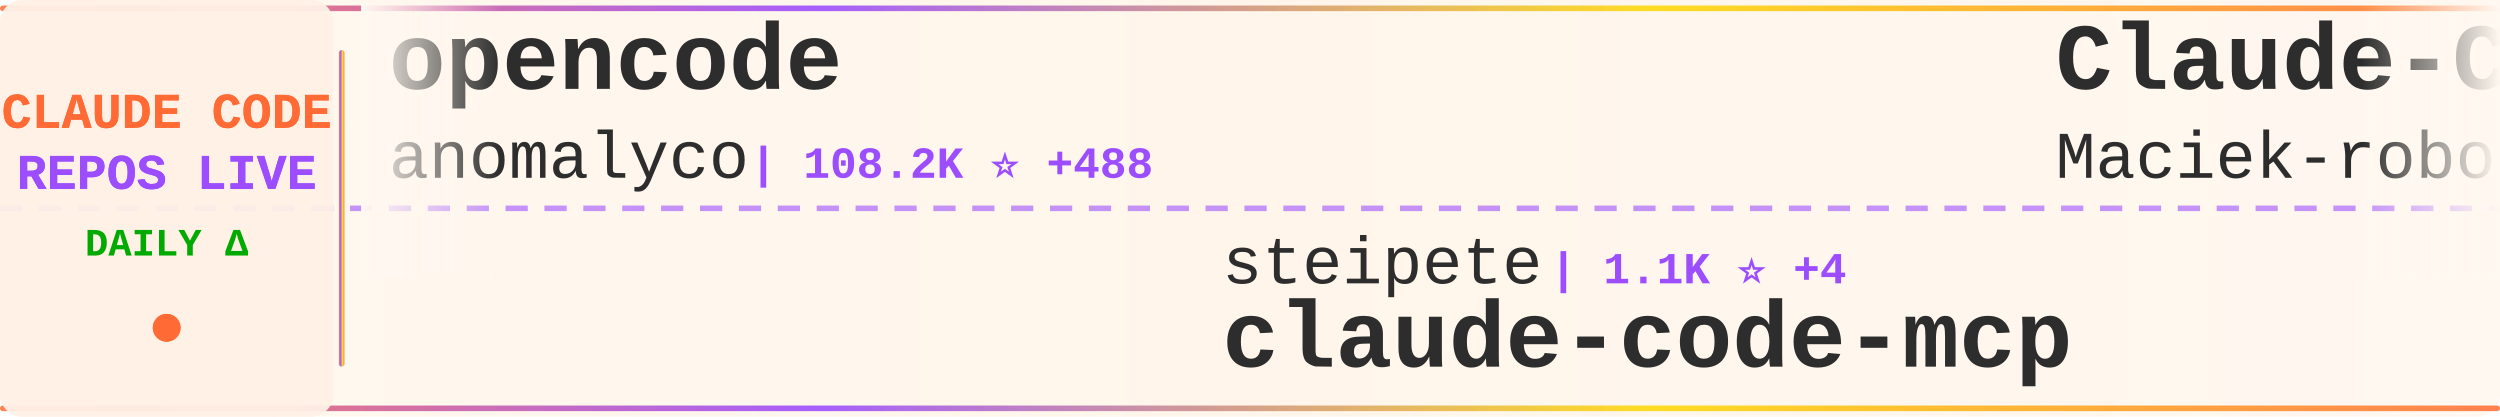
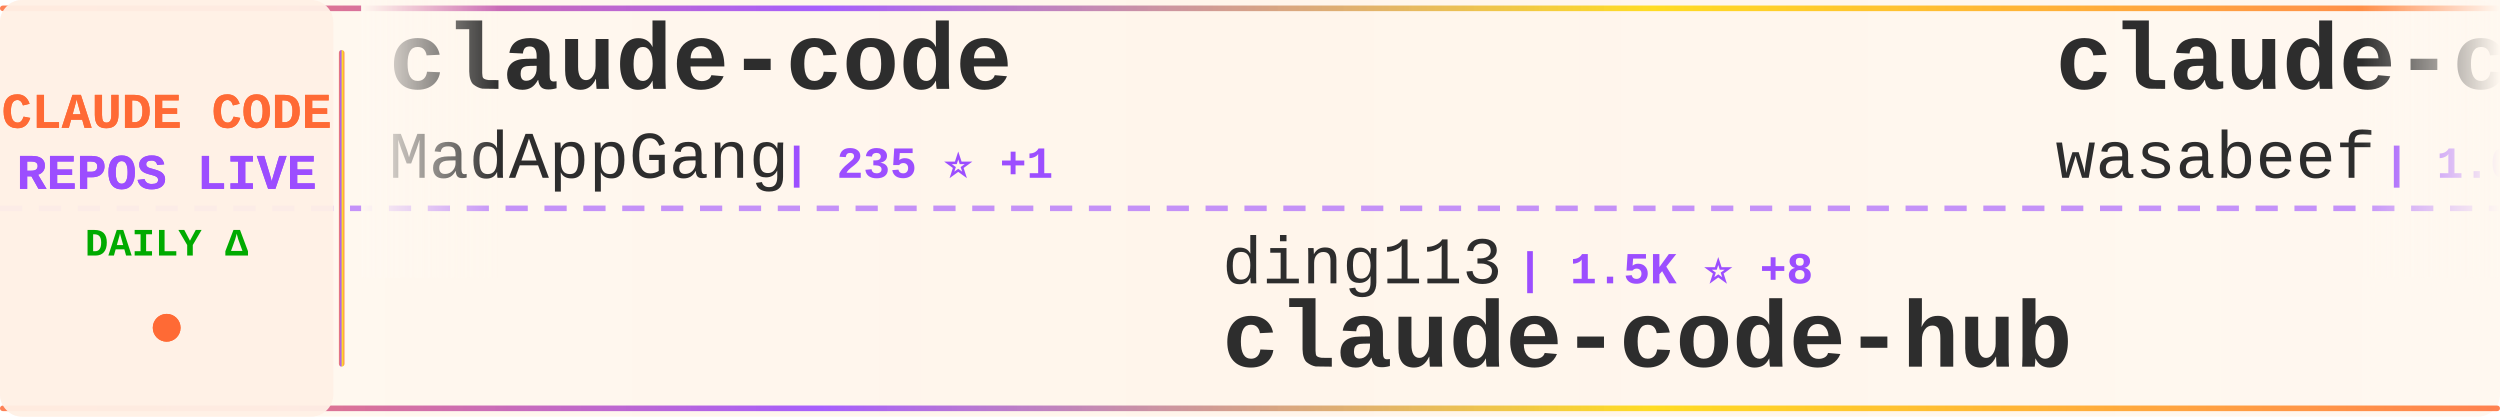
<svg xmlns="http://www.w3.org/2000/svg" width="900" height="150">
  <defs>
    <linearGradient id="tickerBg" x1="0%" y1="0%" x2="100%" y2="0%">
      <stop offset="0%" style="stop-color:#fff8f0;stop-opacity:0.98" />
      <stop offset="50%" style="stop-color:#fff5eb;stop-opacity:1" />
      <stop offset="100%" style="stop-color:#fff8f0;stop-opacity:0.98" />
    </linearGradient>
    <linearGradient id="borderGrad" x1="0%" y1="0%" x2="100%" y2="0%">
      <stop offset="0%" style="stop-color:#FF6B35;stop-opacity:0.85">
        <animate attributeName="stop-opacity" values="0.85;1;0.85" dur="2s" repeatCount="indefinite" />
      </stop>
      <stop offset="33%" style="stop-color:#9C4EFF;stop-opacity:0.9">
        <animate attributeName="stop-opacity" values="0.9;1;0.9" dur="2.2s" repeatCount="indefinite" />
      </stop>
      <stop offset="66%" style="stop-color:#FFD700;stop-opacity:0.85">
        <animate attributeName="stop-opacity" values="0.85;1;0.85" dur="1.8s" repeatCount="indefinite" />
      </stop>
      <stop offset="100%" style="stop-color:#FF6B35;stop-opacity:0.85">
        <animate attributeName="stop-opacity" values="0.85;1;0.85" dur="2s" repeatCount="indefinite" />
      </stop>
    </linearGradient>
    <filter id="textGlow">
      <feGaussianBlur stdDeviation="0.15" result="coloredBlur" />
      <feMerge>
        <feMergeNode in="coloredBlur" />
        <feMergeNode in="SourceGraphic" />
      </feMerge>
    </filter>
    <filter id="metricGlow">
      <feGaussianBlur stdDeviation="0.2" result="coloredBlur" />
      <feMerge>
        <feMergeNode in="coloredBlur" />
        <feMergeNode in="SourceGraphic" />
      </feMerge>
    </filter>
    <linearGradient id="leftFade" x1="0%" y1="0%" x2="100%" y2="0%">
      <stop offset="0%" style="stop-color:#fff8f0;stop-opacity:1" />
      <stop offset="100%" style="stop-color:#fff8f0;stop-opacity:0" />
    </linearGradient>
    <linearGradient id="rightFade" x1="0%" y1="0%" x2="100%" y2="0%">
      <stop offset="0%" style="stop-color:#fff8f0;stop-opacity:0" />
      <stop offset="100%" style="stop-color:#fff8f0;stop-opacity:1" />
    </linearGradient>
  </defs>
  <rect width="900" height="150" fill="url(#tickerBg)" rx="8" />
  <rect x="0" y="2" width="900" height="2" fill="url(#borderGrad)" rx="1" />
  <rect x="0" y="146" width="900" height="2" fill="url(#borderGrad)" rx="1" />
  <line x1="0" y1="75" x2="900" y2="75" stroke="#9C4EFF" stroke-width="2" stroke-dasharray="8 6" opacity="0.6" />
  <rect x="0" y="0" width="120" height="150" fill="#fff0e6" opacity="0.95" rx="8" />
  <text x="60" y="46" font-family="'Courier New', monospace" font-size="18" font-weight="bold" fill="#FF6B35" text-anchor="middle" filter="url(#textGlow)">
    CLAUDE CODE
  </text>
  <text x="60" y="68" font-family="'Courier New', monospace" font-size="18" font-weight="bold" fill="#9C4EFF" text-anchor="middle" filter="url(#textGlow)">
    REPOS LIVE
  </text>
  <text x="60" y="92" font-family="'Courier New', monospace" font-size="14" font-weight="bold" fill="#00aa00" text-anchor="middle">
    DAILY Δ
  </text>
  <circle cx="60" cy="118" r="5" fill="#FF6B35" filter="url(#metricGlow)">
    <animate attributeName="r" values="4;6;4" dur="1.5s" repeatCount="indefinite" />
    <animate attributeName="opacity" values="0.6;1;0.6" dur="1.5s" repeatCount="indefinite" />
  </circle>
  <rect x="122" y="18" width="2" height="114" fill="url(#borderGrad)" rx="1" />
  <clipPath id="tickerClip">
    <rect x="130" y="0" width="770" height="150" />
  </clipPath>
  <g clip-path="url(#tickerClip)">
    <g id="tickerItems">
      <animateTransform attributeName="transform" attributeType="XML" type="translate" from="0 0" to="-3000 0" dur="54s" repeatCount="indefinite" />
      <g transform="translate(0, 0)">
-         <text x="140" y="32" font-family="'Courier New', monospace" font-size="34" font-weight="bold" fill="#2d2d2d">opencode</text>
-         <text x="140" y="64" font-family="'Courier New', monospace" font-size="24" font-weight="normal" fill="#2d2d2d" opacity="1.0">anomalyco</text>
-         <text x="270" y="64" font-family="'Courier New', monospace" font-size="16" font-weight="bold" fill="#9C4EFF"> | 108.2K ⭐ +488</text>
+         <text x="140" y="32" font-family="'Courier New', monospace" font-size="34" font-weight="bold" fill="#2d2d2d">claude-code</text>
+         <text x="140" y="64" font-family="'Courier New', monospace" font-size="24" font-weight="normal" fill="#2d2d2d" opacity="1.0">MadAppGang</text>
+         <text x="282" y="64" font-family="'Courier New', monospace" font-size="16" font-weight="bold" fill="#9C4EFF"> | 235 ⭐ +1</text>
      </g>
      <g transform="translate(300, 0)">
-         <text x="140" y="102" font-family="'Courier New', monospace" font-size="24" font-weight="normal" fill="#2d2d2d" opacity="1.0">steipete</text>
-         <text x="258" y="102" font-family="'Courier New', monospace" font-size="16" font-weight="bold" fill="#9C4EFF"> | 1.1K ⭐ +4</text>
-         <text x="140" y="132" font-family="'Courier New', monospace" font-size="34" font-weight="bold" fill="#2d2d2d">claude-code-mcp</text>
+         <text x="140" y="102" font-family="'Courier New', monospace" font-size="24" font-weight="normal" fill="#2d2d2d" opacity="1.0">ding113</text>
+         <text x="246" y="102" font-family="'Courier New', monospace" font-size="16" font-weight="bold" fill="#9C4EFF"> | 1.5K ⭐ +8</text>
+         <text x="140" y="132" font-family="'Courier New', monospace" font-size="34" font-weight="bold" fill="#2d2d2d">claude-code-hub</text>
      </g>
      <g transform="translate(600, 0)">
-         <text x="140" y="32" font-family="'Courier New', monospace" font-size="34" font-weight="bold" fill="#2d2d2d">Claude-Code-Usage-Monito...</text>
-         <text x="140" y="64" font-family="'Courier New', monospace" font-size="24" font-weight="normal" fill="#2d2d2d" opacity="1.0">Maciek-roboblog</text>
-         <text x="342" y="64" font-family="'Courier New', monospace" font-size="16" font-weight="bold" fill="#9C4EFF"> | 6.6K ⭐ +16</text>
+         <text x="140" y="32" font-family="'Courier New', monospace" font-size="34" font-weight="bold" fill="#2d2d2d">claude-code-cookbook</text>
+         <text x="140" y="64" font-family="'Courier New', monospace" font-size="24" font-weight="normal" fill="#2d2d2d" opacity="1.0">wasabeef</text>
+         <text x="258" y="64" font-family="'Courier New', monospace" font-size="16" font-weight="bold" fill="#9C4EFF"> | 1.0K ⭐ +1</text>
      </g>
      <g transform="translate(900, 0)">
-         <text x="140" y="102" font-family="'Courier New', monospace" font-size="24" font-weight="normal" fill="#2d2d2d" opacity="1.0">bfly123</text>
-         <text x="246" y="102" font-family="'Courier New', monospace" font-size="16" font-weight="bold" fill="#9C4EFF"> | 1.2K ⭐ +10</text>
-         <text x="140" y="132" font-family="'Courier New', monospace" font-size="34" font-weight="bold" fill="#2d2d2d">claude_code_bridge</text>
+         <text x="140" y="102" font-family="'Courier New', monospace" font-size="24" font-weight="normal" fill="#2d2d2d" opacity="1.0">anthropics</text>
+         <text x="282" y="102" font-family="'Courier New', monospace" font-size="16" font-weight="bold" fill="#9C4EFF"> | 1.5K ⭐ +8</text>
+         <text x="140" y="132" font-family="'Courier New', monospace" font-size="34" font-weight="bold" fill="#2d2d2d">claude-agent-sdk-demos</text>
      </g>
      <g transform="translate(1200, 0)">
-         <text x="140" y="32" font-family="'Courier New', monospace" font-size="34" font-weight="bold" fill="#2d2d2d">claude-code-showcase</text>
-         <text x="140" y="64" font-family="'Courier New', monospace" font-size="24" font-weight="normal" fill="#2d2d2d" opacity="1.0">ChrisWiles</text>
-         <text x="282" y="64" font-family="'Courier New', monospace" font-size="16" font-weight="bold" fill="#9C4EFF"> | 5.4K ⭐ +6</text>
+         <text x="140" y="32" font-family="'Courier New', monospace" font-size="34" font-weight="bold" fill="#2d2d2d">claude_code_bridge</text>
+         <text x="140" y="64" font-family="'Courier New', monospace" font-size="24" font-weight="normal" fill="#2d2d2d" opacity="1.0">bfly123</text>
+         <text x="246" y="64" font-family="'Courier New', monospace" font-size="16" font-weight="bold" fill="#9C4EFF"> | 1.2K ⭐ +12</text>
      </g>
      <g transform="translate(1500, 0)">
-         <text x="140" y="102" font-family="'Courier New', monospace" font-size="24" font-weight="normal" fill="#2d2d2d" opacity="1.0">shareAI-lab</text>
-         <text x="294" y="102" font-family="'Courier New', monospace" font-size="16" font-weight="bold" fill="#9C4EFF"> | 17.3K ⭐ +44</text>
-         <text x="140" y="132" font-family="'Courier New', monospace" font-size="34" font-weight="bold" fill="#2d2d2d">learn-claude-code</text>
+         <text x="140" y="102" font-family="'Courier New', monospace" font-size="24" font-weight="normal" fill="#2d2d2d" opacity="1.0">catlog22</text>
+         <text x="258" y="102" font-family="'Courier New', monospace" font-size="16" font-weight="bold" fill="#9C4EFF"> | 1.3K ⭐ +4</text>
+         <text x="140" y="132" font-family="'Courier New', monospace" font-size="34" font-weight="bold" fill="#2d2d2d">Claude-Code-Workflow</text>
      </g>
      <g transform="translate(1800, 0)">
-         <text x="140" y="32" font-family="'Courier New', monospace" font-size="34" font-weight="bold" fill="#2d2d2d">claude-code-settings</text>
-         <text x="140" y="64" font-family="'Courier New', monospace" font-size="24" font-weight="normal" fill="#2d2d2d" opacity="1.0">feiskyer</text>
-         <text x="258" y="64" font-family="'Courier New', monospace" font-size="16" font-weight="bold" fill="#9C4EFF"> | 1.2K ⭐ +3</text>
+         <text x="140" y="32" font-family="'Courier New', monospace" font-size="34" font-weight="bold" fill="#2d2d2d">claude-code-action</text>
+         <text x="140" y="64" font-family="'Courier New', monospace" font-size="24" font-weight="normal" fill="#2d2d2d" opacity="1.0">anthropics</text>
+         <text x="282" y="64" font-family="'Courier New', monospace" font-size="16" font-weight="bold" fill="#9C4EFF"> | 5.8K ⭐ +13</text>
      </g>
      <g transform="translate(2100, 0)">
-         <text x="140" y="102" font-family="'Courier New', monospace" font-size="24" font-weight="normal" fill="#2d2d2d" opacity="1.0">affaan-m</text>
-         <text x="258" y="102" font-family="'Courier New', monospace" font-size="16" font-weight="bold" fill="#9C4EFF"> | 49.1K ⭐ +321</text>
-         <text x="140" y="132" font-family="'Courier New', monospace" font-size="34" font-weight="bold" fill="#2d2d2d">everything-claude-code</text>
+         <text x="140" y="102" font-family="'Courier New', monospace" font-size="24" font-weight="normal" fill="#2d2d2d" opacity="1.0">kepano</text>
+         <text x="234" y="102" font-family="'Courier New', monospace" font-size="16" font-weight="bold" fill="#9C4EFF"> | 10.3K ⭐ +66</text>
+         <text x="140" y="132" font-family="'Courier New', monospace" font-size="34" font-weight="bold" fill="#2d2d2d">obsidian-skills</text>
      </g>
      <g transform="translate(2400, 0)">
-         <text x="140" y="32" font-family="'Courier New', monospace" font-size="34" font-weight="bold" fill="#2d2d2d">claude-code-source-code-...</text>
-         <text x="140" y="64" font-family="'Courier New', monospace" font-size="24" font-weight="normal" fill="#2d2d2d" opacity="1.0">ghuntley</text>
-         <text x="258" y="64" font-family="'Courier New', monospace" font-size="16" font-weight="bold" fill="#9C4EFF"> | 839 ⭐</text>
+         <text x="140" y="32" font-family="'Courier New', monospace" font-size="34" font-weight="bold" fill="#2d2d2d">claude-code-prompt-impro...</text>
+         <text x="140" y="64" font-family="'Courier New', monospace" font-size="24" font-weight="normal" fill="#2d2d2d" opacity="1.0">severity1</text>
+         <text x="270" y="64" font-family="'Courier New', monospace" font-size="16" font-weight="bold" fill="#9C4EFF"> | 1.1K ⭐</text>
      </g>
      <g transform="translate(2700, 0)">
-         <text x="140" y="102" font-family="'Courier New', monospace" font-size="24" font-weight="normal" fill="#2d2d2d" opacity="1.0">slopus</text>
-         <text x="234" y="102" font-family="'Courier New', monospace" font-size="16" font-weight="bold" fill="#9C4EFF"> | 12.9K ⭐ +113</text>
-         <text x="140" y="132" font-family="'Courier New', monospace" font-size="34" font-weight="bold" fill="#2d2d2d">happy</text>
+         <text x="140" y="102" font-family="'Courier New', monospace" font-size="24" font-weight="normal" fill="#2d2d2d" opacity="1.0">siteboon</text>
+         <text x="258" y="102" font-family="'Courier New', monospace" font-size="16" font-weight="bold" fill="#9C4EFF"> | 6.4K ⭐ +40</text>
+         <text x="140" y="132" font-family="'Courier New', monospace" font-size="34" font-weight="bold" fill="#2d2d2d">claudecodeui</text>
      </g>
      <g transform="translate(3000, 0)">
-         <text x="140" y="32" font-family="'Courier New', monospace" font-size="34" font-weight="bold" fill="#2d2d2d">opencode</text>
-         <text x="140" y="64" font-family="'Courier New', monospace" font-size="24" font-weight="normal" fill="#2d2d2d" opacity="1.0">anomalyco</text>
-         <text x="270" y="64" font-family="'Courier New', monospace" font-size="16" font-weight="bold" fill="#9C4EFF"> | 108.2K ⭐ +488</text>
+         <text x="140" y="32" font-family="'Courier New', monospace" font-size="34" font-weight="bold" fill="#2d2d2d">claude-code</text>
+         <text x="140" y="64" font-family="'Courier New', monospace" font-size="24" font-weight="normal" fill="#2d2d2d" opacity="1.0">MadAppGang</text>
+         <text x="282" y="64" font-family="'Courier New', monospace" font-size="16" font-weight="bold" fill="#9C4EFF"> | 235 ⭐ +1</text>
      </g>
      <g transform="translate(3300, 0)">
-         <text x="140" y="102" font-family="'Courier New', monospace" font-size="24" font-weight="normal" fill="#2d2d2d" opacity="1.0">steipete</text>
-         <text x="258" y="102" font-family="'Courier New', monospace" font-size="16" font-weight="bold" fill="#9C4EFF"> | 1.1K ⭐ +4</text>
-         <text x="140" y="132" font-family="'Courier New', monospace" font-size="34" font-weight="bold" fill="#2d2d2d">claude-code-mcp</text>
+         <text x="140" y="102" font-family="'Courier New', monospace" font-size="24" font-weight="normal" fill="#2d2d2d" opacity="1.0">ding113</text>
+         <text x="246" y="102" font-family="'Courier New', monospace" font-size="16" font-weight="bold" fill="#9C4EFF"> | 1.5K ⭐ +8</text>
+         <text x="140" y="132" font-family="'Courier New', monospace" font-size="34" font-weight="bold" fill="#2d2d2d">claude-code-hub</text>
      </g>
      <g transform="translate(3600, 0)">
-         <text x="140" y="32" font-family="'Courier New', monospace" font-size="34" font-weight="bold" fill="#2d2d2d">Claude-Code-Usage-Monito...</text>
-         <text x="140" y="64" font-family="'Courier New', monospace" font-size="24" font-weight="normal" fill="#2d2d2d" opacity="1.0">Maciek-roboblog</text>
-         <text x="342" y="64" font-family="'Courier New', monospace" font-size="16" font-weight="bold" fill="#9C4EFF"> | 6.6K ⭐ +16</text>
+         <text x="140" y="32" font-family="'Courier New', monospace" font-size="34" font-weight="bold" fill="#2d2d2d">claude-code-cookbook</text>
+         <text x="140" y="64" font-family="'Courier New', monospace" font-size="24" font-weight="normal" fill="#2d2d2d" opacity="1.0">wasabeef</text>
+         <text x="258" y="64" font-family="'Courier New', monospace" font-size="16" font-weight="bold" fill="#9C4EFF"> | 1.0K ⭐ +1</text>
      </g>
      <g transform="translate(3900, 0)">
-         <text x="140" y="102" font-family="'Courier New', monospace" font-size="24" font-weight="normal" fill="#2d2d2d" opacity="1.0">bfly123</text>
-         <text x="246" y="102" font-family="'Courier New', monospace" font-size="16" font-weight="bold" fill="#9C4EFF"> | 1.2K ⭐ +10</text>
-         <text x="140" y="132" font-family="'Courier New', monospace" font-size="34" font-weight="bold" fill="#2d2d2d">claude_code_bridge</text>
+         <text x="140" y="102" font-family="'Courier New', monospace" font-size="24" font-weight="normal" fill="#2d2d2d" opacity="1.0">anthropics</text>
+         <text x="282" y="102" font-family="'Courier New', monospace" font-size="16" font-weight="bold" fill="#9C4EFF"> | 1.5K ⭐ +8</text>
+         <text x="140" y="132" font-family="'Courier New', monospace" font-size="34" font-weight="bold" fill="#2d2d2d">claude-agent-sdk-demos</text>
      </g>
    </g>
  </g>
  <rect x="130" y="0" width="50" height="100" fill="url(#leftFade)" />
  <rect x="850" y="0" width="50" height="100" fill="url(#rightFade)" />
</svg>
